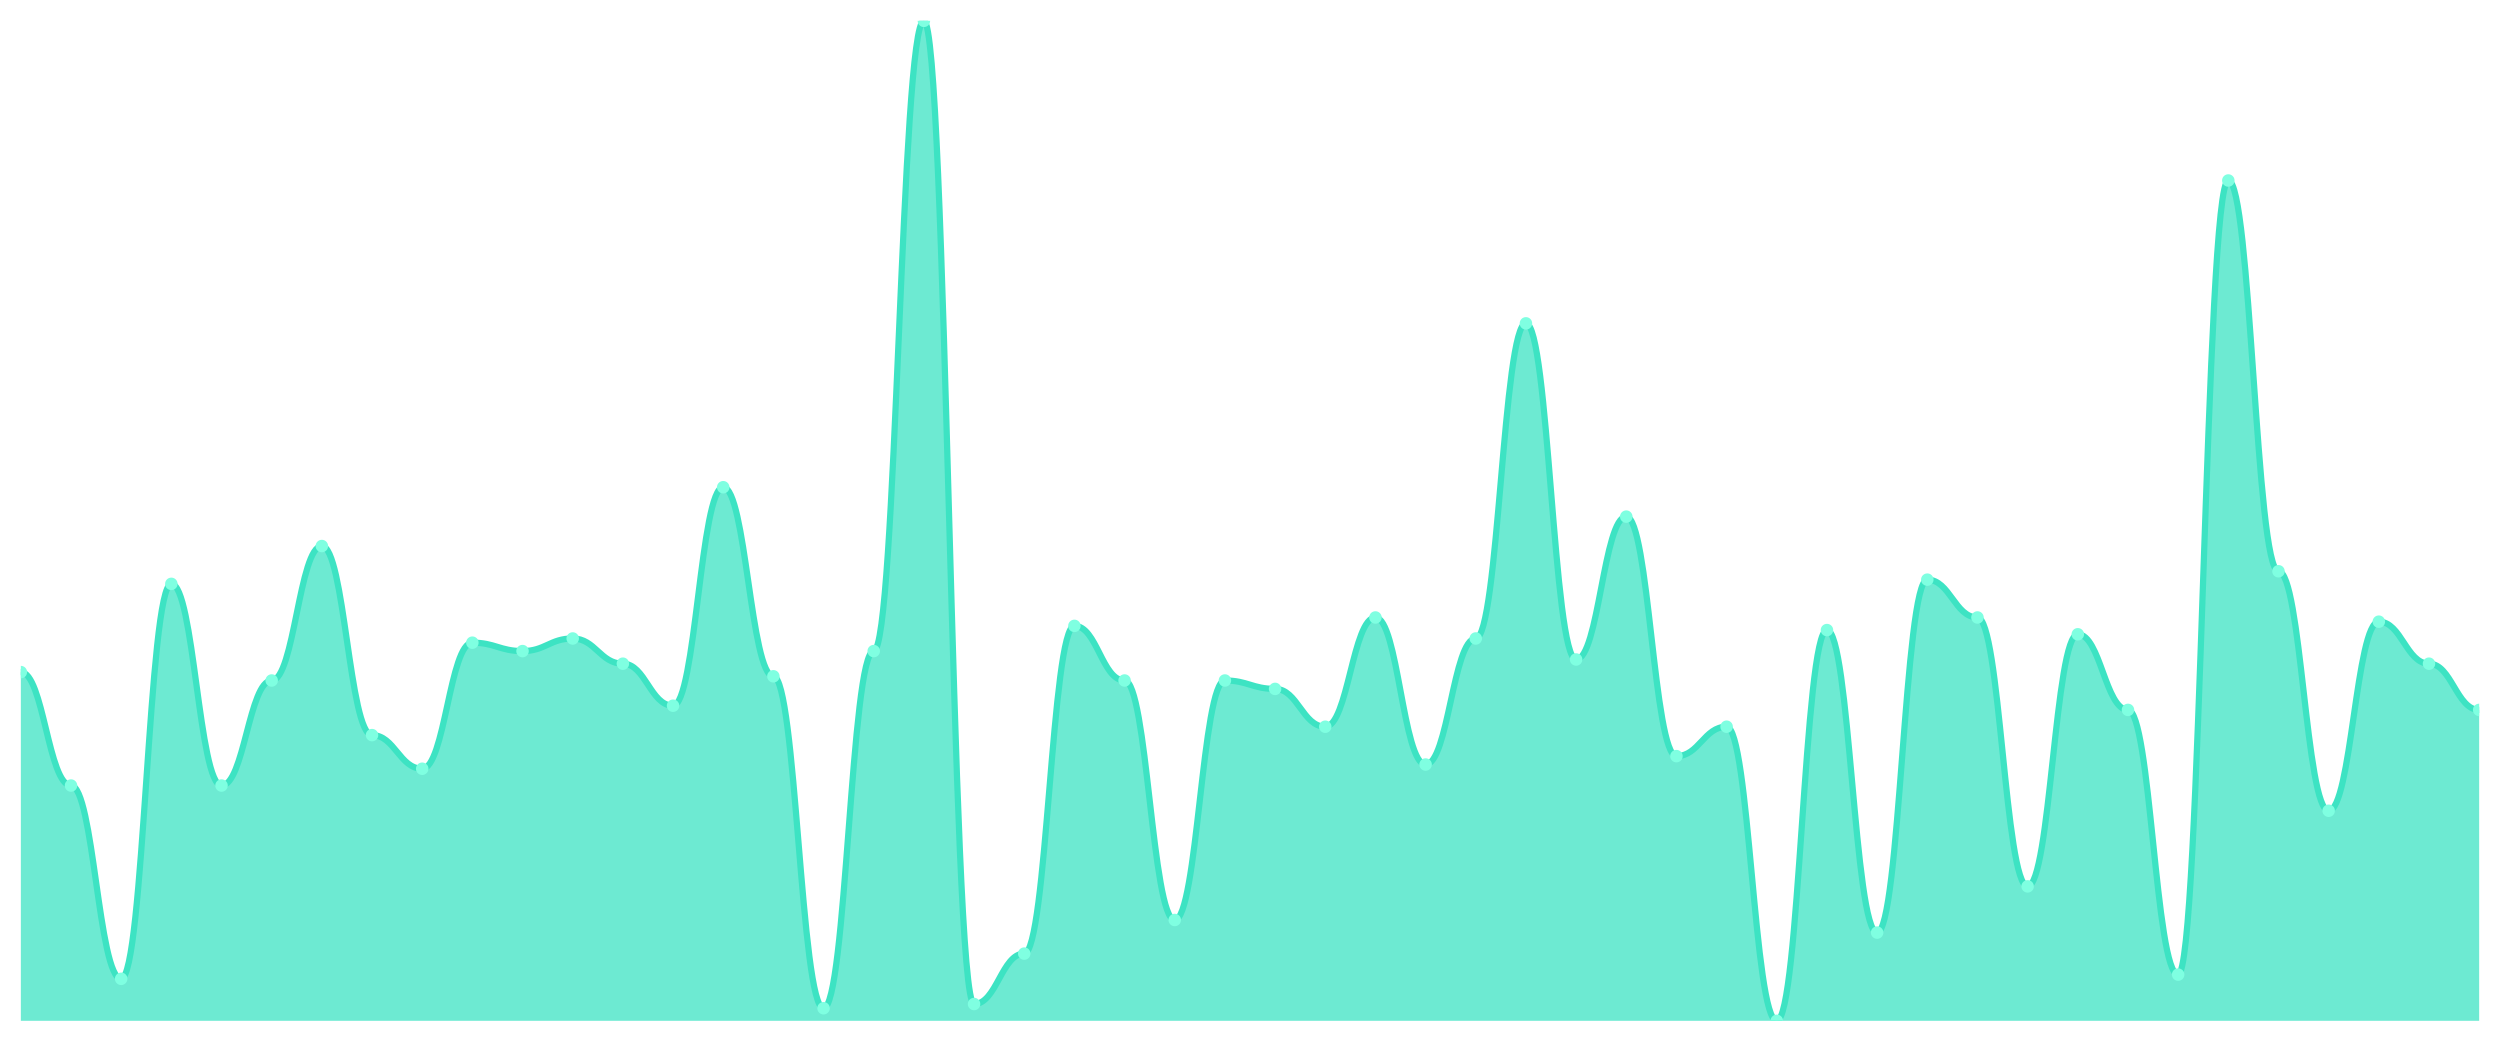
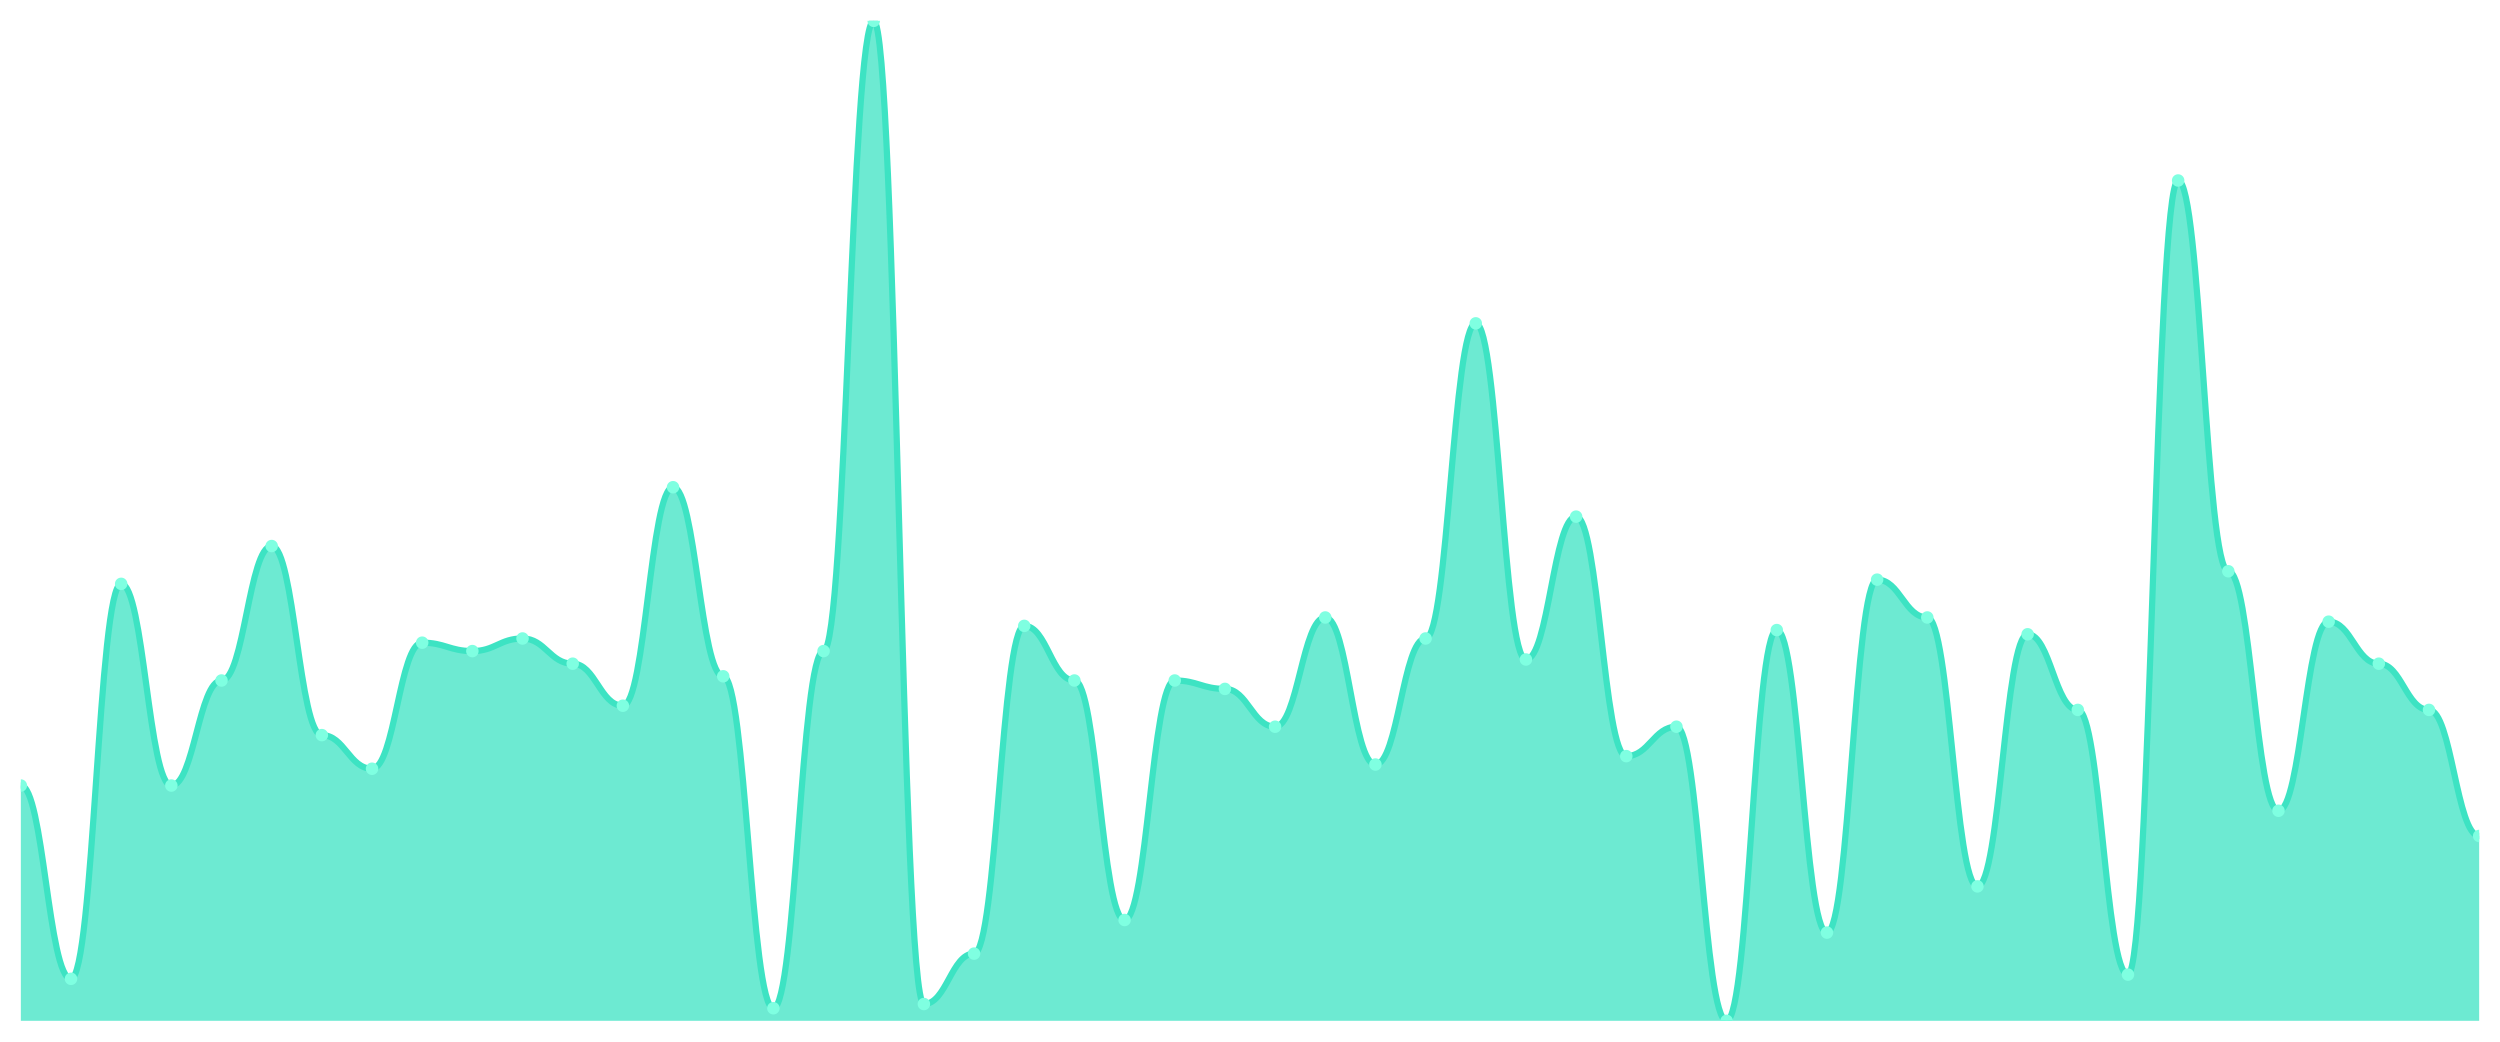
<svg xmlns="http://www.w3.org/2000/svg" viewBox="0 0 1200 500" width="1200" height="500">
  <defs>
    <clipPath id="c">
      <rect x="10" y="10" width="1180" height="480" />
    </clipPath>
  </defs>
  <rect width="1200" height="500" fill="none" />
  <g clip-path="url(#c)">
-     <path d="M 10,490 L 10,322.605 C 20.837,322.605 23.245,377.059 34.082,377.059 C 44.918,377.059 47.327,469.832 58.163,469.832 C 69,469.832 71.408,280.252 82.245,280.252 C 93.082,280.252 95.49,377.059 106.327,377.059 C 117.163,377.059 119.571,326.639 130.408,326.639 C 141.245,326.639 143.653,262.101 154.49,262.101 C 165.327,262.101 167.735,352.857 178.571,352.857 C 189.408,352.857 191.816,368.992 202.653,368.992 C 213.49,368.992 215.898,308.487 226.735,308.487 C 237.571,308.487 239.98,312.521 250.816,312.521 C 261.653,312.521 264.061,306.471 274.898,306.471 C 285.735,306.471 288.143,318.571 298.98,318.571 C 309.816,318.571 312.224,338.739 323.061,338.739 C 333.898,338.739 336.306,233.866 347.143,233.866 C 357.98,233.866 360.388,324.622 371.224,324.622 C 382.061,324.622 384.469,483.95 395.306,483.95 C 406.143,483.95 408.551,312.521 419.388,312.521 C 430.224,312.521 432.633,10 443.469,10 C 454.306,10 456.714,481.933 467.551,481.933 C 478.388,481.933 480.796,457.731 491.633,457.731 C 502.469,457.731 504.878,300.42 515.714,300.42 C 526.551,300.42 528.959,326.639 539.796,326.639 C 550.633,326.639 553.041,441.597 563.878,441.597 C 574.714,441.597 577.122,326.639 587.959,326.639 C 598.796,326.639 601.204,330.672 612.041,330.672 C 622.878,330.672 625.286,348.824 636.122,348.824 C 646.959,348.824 649.367,296.387 660.204,296.387 C 671.041,296.387 673.449,366.975 684.286,366.975 C 695.122,366.975 697.531,306.471 708.367,306.471 C 719.204,306.471 721.612,155.21 732.449,155.21 C 743.286,155.21 745.694,316.555 756.531,316.555 C 767.367,316.555 769.776,247.983 780.612,247.983 C 791.449,247.983 793.857,362.941 804.694,362.941 C 815.531,362.941 817.939,348.824 828.776,348.824 C 839.612,348.824 842.02,490 852.857,490 C 863.694,490 866.102,302.437 876.939,302.437 C 887.776,302.437 890.184,447.647 901.02,447.647 C 911.857,447.647 914.265,278.235 925.102,278.235 C 935.939,278.235 938.347,296.387 949.184,296.387 C 960.02,296.387 962.429,425.462 973.265,425.462 C 984.102,425.462 986.51,304.454 997.347,304.454 C 1008.184,304.454 1010.592,340.756 1021.429,340.756 C 1032.265,340.756 1034.673,467.815 1045.51,467.815 C 1056.347,467.815 1058.755,86.639 1069.592,86.639 C 1080.429,86.639 1082.837,274.202 1093.673,274.202 C 1104.51,274.202 1106.918,389.16 1117.755,389.16 C 1128.592,389.16 1131,298.403 1141.837,298.403 C 1152.673,298.403 1155.082,318.571 1165.918,318.571 C 1176.755,318.571 1179.163,340.756 1190,340.756 L 1190,490 Z" fill="rgba(61,227,195,0.75)" />
-     <path d="M 10,322.605 C 20.837,322.605 23.245,377.059 34.082,377.059 C 44.918,377.059 47.327,469.832 58.163,469.832 C 69,469.832 71.408,280.252 82.245,280.252 C 93.082,280.252 95.49,377.059 106.327,377.059 C 117.163,377.059 119.571,326.639 130.408,326.639 C 141.245,326.639 143.653,262.101 154.49,262.101 C 165.327,262.101 167.735,352.857 178.571,352.857 C 189.408,352.857 191.816,368.992 202.653,368.992 C 213.49,368.992 215.898,308.487 226.735,308.487 C 237.571,308.487 239.98,312.521 250.816,312.521 C 261.653,312.521 264.061,306.471 274.898,306.471 C 285.735,306.471 288.143,318.571 298.98,318.571 C 309.816,318.571 312.224,338.739 323.061,338.739 C 333.898,338.739 336.306,233.866 347.143,233.866 C 357.98,233.866 360.388,324.622 371.224,324.622 C 382.061,324.622 384.469,483.95 395.306,483.95 C 406.143,483.95 408.551,312.521 419.388,312.521 C 430.224,312.521 432.633,10 443.469,10 C 454.306,10 456.714,481.933 467.551,481.933 C 478.388,481.933 480.796,457.731 491.633,457.731 C 502.469,457.731 504.878,300.42 515.714,300.42 C 526.551,300.42 528.959,326.639 539.796,326.639 C 550.633,326.639 553.041,441.597 563.878,441.597 C 574.714,441.597 577.122,326.639 587.959,326.639 C 598.796,326.639 601.204,330.672 612.041,330.672 C 622.878,330.672 625.286,348.824 636.122,348.824 C 646.959,348.824 649.367,296.387 660.204,296.387 C 671.041,296.387 673.449,366.975 684.286,366.975 C 695.122,366.975 697.531,306.471 708.367,306.471 C 719.204,306.471 721.612,155.21 732.449,155.21 C 743.286,155.21 745.694,316.555 756.531,316.555 C 767.367,316.555 769.776,247.983 780.612,247.983 C 791.449,247.983 793.857,362.941 804.694,362.941 C 815.531,362.941 817.939,348.824 828.776,348.824 C 839.612,348.824 842.02,490 852.857,490 C 863.694,490 866.102,302.437 876.939,302.437 C 887.776,302.437 890.184,447.647 901.02,447.647 C 911.857,447.647 914.265,278.235 925.102,278.235 C 935.939,278.235 938.347,296.387 949.184,296.387 C 960.02,296.387 962.429,425.462 973.265,425.462 C 984.102,425.462 986.51,304.454 997.347,304.454 C 1008.184,304.454 1010.592,340.756 1021.429,340.756 C 1032.265,340.756 1034.673,467.815 1045.51,467.815 C 1056.347,467.815 1058.755,86.639 1069.592,86.639 C 1080.429,86.639 1082.837,274.202 1093.673,274.202 C 1104.51,274.202 1106.918,389.16 1117.755,389.16 C 1128.592,389.16 1131,298.403 1141.837,298.403 C 1152.673,298.403 1155.082,318.571 1165.918,318.571 C 1176.755,318.571 1179.163,340.756 1190,340.756" fill="none" stroke="#3de3c3" stroke-width="3" stroke-linecap="round" stroke-linejoin="round" />
-     <circle cx="10" cy="322.605" r="3" fill="#7fffe1" />
-     <circle cx="34.082" cy="377.059" r="3" fill="#7fffe1" />
-     <circle cx="58.163" cy="469.832" r="3" fill="#7fffe1" />
-     <circle cx="82.245" cy="280.252" r="3" fill="#7fffe1" />
-     <circle cx="106.327" cy="377.059" r="3" fill="#7fffe1" />
-     <circle cx="130.408" cy="326.639" r="3" fill="#7fffe1" />
-     <circle cx="154.49" cy="262.101" r="3" fill="#7fffe1" />
-     <circle cx="178.571" cy="352.857" r="3" fill="#7fffe1" />
-     <circle cx="202.653" cy="368.992" r="3" fill="#7fffe1" />
-     <circle cx="226.735" cy="308.487" r="3" fill="#7fffe1" />
-     <circle cx="250.816" cy="312.521" r="3" fill="#7fffe1" />
-     <circle cx="274.898" cy="306.471" r="3" fill="#7fffe1" />
-     <circle cx="298.98" cy="318.571" r="3" fill="#7fffe1" />
-     <circle cx="323.061" cy="338.739" r="3" fill="#7fffe1" />
-     <circle cx="347.143" cy="233.866" r="3" fill="#7fffe1" />
-     <circle cx="371.224" cy="324.622" r="3" fill="#7fffe1" />
-     <circle cx="395.306" cy="483.95" r="3" fill="#7fffe1" />
-     <circle cx="419.388" cy="312.521" r="3" fill="#7fffe1" />
-     <circle cx="443.469" cy="10" r="3" fill="#7fffe1" />
-     <circle cx="467.551" cy="481.933" r="3" fill="#7fffe1" />
-     <circle cx="491.633" cy="457.731" r="3" fill="#7fffe1" />
-     <circle cx="515.714" cy="300.42" r="3" fill="#7fffe1" />
-     <circle cx="539.796" cy="326.639" r="3" fill="#7fffe1" />
-     <circle cx="563.878" cy="441.597" r="3" fill="#7fffe1" />
-     <circle cx="587.959" cy="326.639" r="3" fill="#7fffe1" />
-     <circle cx="612.041" cy="330.672" r="3" fill="#7fffe1" />
-     <circle cx="636.122" cy="348.824" r="3" fill="#7fffe1" />
-     <circle cx="660.204" cy="296.387" r="3" fill="#7fffe1" />
-     <circle cx="684.286" cy="366.975" r="3" fill="#7fffe1" />
-     <circle cx="708.367" cy="306.471" r="3" fill="#7fffe1" />
-     <circle cx="732.449" cy="155.21" r="3" fill="#7fffe1" />
-     <circle cx="756.531" cy="316.555" r="3" fill="#7fffe1" />
-     <circle cx="780.612" cy="247.983" r="3" fill="#7fffe1" />
-     <circle cx="804.694" cy="362.941" r="3" fill="#7fffe1" />
-     <circle cx="828.776" cy="348.824" r="3" fill="#7fffe1" />
-     <circle cx="852.857" cy="490" r="3" fill="#7fffe1" />
-     <circle cx="876.939" cy="302.437" r="3" fill="#7fffe1" />
-     <circle cx="901.02" cy="447.647" r="3" fill="#7fffe1" />
-     <circle cx="925.102" cy="278.235" r="3" fill="#7fffe1" />
-     <circle cx="949.184" cy="296.387" r="3" fill="#7fffe1" />
-     <circle cx="973.265" cy="425.462" r="3" fill="#7fffe1" />
-     <circle cx="997.347" cy="304.454" r="3" fill="#7fffe1" />
-     <circle cx="1021.429" cy="340.756" r="3" fill="#7fffe1" />
-     <circle cx="1045.51" cy="467.815" r="3" fill="#7fffe1" />
-     <circle cx="1069.592" cy="86.639" r="3" fill="#7fffe1" />
-     <circle cx="1093.673" cy="274.202" r="3" fill="#7fffe1" />
-     <circle cx="1117.755" cy="389.16" r="3" fill="#7fffe1" />
-     <circle cx="1141.837" cy="298.403" r="3" fill="#7fffe1" />
-     <circle cx="1165.918" cy="318.571" r="3" fill="#7fffe1" />
-     <circle cx="1190" cy="340.756" r="3" fill="#7fffe1" />
+     <path d="M 10,490 L 10,377.059 C 20.837,377.059 23.245,469.832 34.082,469.832 C 44.918,469.832 47.327,280.252 58.163,280.252 C 69,280.252 71.408,377.059 82.245,377.059 C 93.082,377.059 95.49,326.639 106.327,326.639 C 117.163,326.639 119.571,262.101 130.408,262.101 C 141.245,262.101 143.653,352.857 154.49,352.857 C 165.327,352.857 167.735,368.992 178.571,368.992 C 189.408,368.992 191.816,308.487 202.653,308.487 C 213.49,308.487 215.898,312.521 226.735,312.521 C 237.571,312.521 239.98,306.471 250.816,306.471 C 261.653,306.471 264.061,318.571 274.898,318.571 C 285.735,318.571 288.143,338.739 298.98,338.739 C 309.816,338.739 312.224,233.866 323.061,233.866 C 333.898,233.866 336.306,324.622 347.143,324.622 C 357.98,324.622 360.388,483.95 371.224,483.95 C 382.061,483.95 384.469,312.521 395.306,312.521 C 406.143,312.521 408.551,10 419.388,10 C 430.224,10 432.633,481.933 443.469,481.933 C 454.306,481.933 456.714,457.731 467.551,457.731 C 478.388,457.731 480.796,300.42 491.633,300.42 C 502.469,300.42 504.878,326.639 515.714,326.639 C 526.551,326.639 528.959,441.597 539.796,441.597 C 550.633,441.597 553.041,326.639 563.878,326.639 C 574.714,326.639 577.122,330.672 587.959,330.672 C 598.796,330.672 601.204,348.824 612.041,348.824 C 622.878,348.824 625.286,296.387 636.122,296.387 C 646.959,296.387 649.367,366.975 660.204,366.975 C 671.041,366.975 673.449,306.471 684.286,306.471 C 695.122,306.471 697.531,155.21 708.367,155.21 C 719.204,155.21 721.612,316.555 732.449,316.555 C 743.286,316.555 745.694,247.983 756.531,247.983 C 767.367,247.983 769.776,362.941 780.612,362.941 C 791.449,362.941 793.857,348.824 804.694,348.824 C 815.531,348.824 817.939,490 828.776,490 C 839.612,490 842.02,302.437 852.857,302.437 C 863.694,302.437 866.102,447.647 876.939,447.647 C 887.776,447.647 890.184,278.235 901.02,278.235 C 911.857,278.235 914.265,296.387 925.102,296.387 C 935.939,296.387 938.347,425.462 949.184,425.462 C 960.02,425.462 962.429,304.454 973.265,304.454 C 984.102,304.454 986.51,340.756 997.347,340.756 C 1008.184,340.756 1010.592,467.815 1021.429,467.815 C 1032.265,467.815 1034.673,86.639 1045.51,86.639 C 1056.347,86.639 1058.755,274.202 1069.592,274.202 C 1080.429,274.202 1082.837,389.16 1093.673,389.16 C 1104.51,389.16 1106.918,298.403 1117.755,298.403 C 1128.592,298.403 1131,318.571 1141.837,318.571 C 1152.673,318.571 1155.082,340.756 1165.918,340.756 C 1176.755,340.756 1179.163,401.261 1190,401.261 L 1190,490 Z" fill="rgba(61,227,195,0.75)" />
+     <path d="M 10,377.059 C 20.837,377.059 23.245,469.832 34.082,469.832 C 44.918,469.832 47.327,280.252 58.163,280.252 C 69,280.252 71.408,377.059 82.245,377.059 C 93.082,377.059 95.49,326.639 106.327,326.639 C 117.163,326.639 119.571,262.101 130.408,262.101 C 141.245,262.101 143.653,352.857 154.49,352.857 C 165.327,352.857 167.735,368.992 178.571,368.992 C 189.408,368.992 191.816,308.487 202.653,308.487 C 213.49,308.487 215.898,312.521 226.735,312.521 C 237.571,312.521 239.98,306.471 250.816,306.471 C 261.653,306.471 264.061,318.571 274.898,318.571 C 285.735,318.571 288.143,338.739 298.98,338.739 C 309.816,338.739 312.224,233.866 323.061,233.866 C 333.898,233.866 336.306,324.622 347.143,324.622 C 357.98,324.622 360.388,483.95 371.224,483.95 C 382.061,483.95 384.469,312.521 395.306,312.521 C 406.143,312.521 408.551,10 419.388,10 C 430.224,10 432.633,481.933 443.469,481.933 C 454.306,481.933 456.714,457.731 467.551,457.731 C 478.388,457.731 480.796,300.42 491.633,300.42 C 502.469,300.42 504.878,326.639 515.714,326.639 C 526.551,326.639 528.959,441.597 539.796,441.597 C 550.633,441.597 553.041,326.639 563.878,326.639 C 574.714,326.639 577.122,330.672 587.959,330.672 C 598.796,330.672 601.204,348.824 612.041,348.824 C 622.878,348.824 625.286,296.387 636.122,296.387 C 646.959,296.387 649.367,366.975 660.204,366.975 C 671.041,366.975 673.449,306.471 684.286,306.471 C 695.122,306.471 697.531,155.21 708.367,155.21 C 719.204,155.21 721.612,316.555 732.449,316.555 C 743.286,316.555 745.694,247.983 756.531,247.983 C 767.367,247.983 769.776,362.941 780.612,362.941 C 791.449,362.941 793.857,348.824 804.694,348.824 C 815.531,348.824 817.939,490 828.776,490 C 839.612,490 842.02,302.437 852.857,302.437 C 863.694,302.437 866.102,447.647 876.939,447.647 C 887.776,447.647 890.184,278.235 901.02,278.235 C 911.857,278.235 914.265,296.387 925.102,296.387 C 935.939,296.387 938.347,425.462 949.184,425.462 C 960.02,425.462 962.429,304.454 973.265,304.454 C 984.102,304.454 986.51,340.756 997.347,340.756 C 1008.184,340.756 1010.592,467.815 1021.429,467.815 C 1032.265,467.815 1034.673,86.639 1045.51,86.639 C 1056.347,86.639 1058.755,274.202 1069.592,274.202 C 1080.429,274.202 1082.837,389.16 1093.673,389.16 C 1104.51,389.16 1106.918,298.403 1117.755,298.403 C 1128.592,298.403 1131,318.571 1141.837,318.571 C 1152.673,318.571 1155.082,340.756 1165.918,340.756 C 1176.755,340.756 1179.163,401.261 1190,401.261" fill="none" stroke="#3de3c3" stroke-width="3" stroke-linecap="round" stroke-linejoin="round" />
+     <circle cx="10" cy="377.059" r="3" fill="#7fffe1" />
+     <circle cx="34.082" cy="469.832" r="3" fill="#7fffe1" />
+     <circle cx="58.163" cy="280.252" r="3" fill="#7fffe1" />
+     <circle cx="82.245" cy="377.059" r="3" fill="#7fffe1" />
+     <circle cx="106.327" cy="326.639" r="3" fill="#7fffe1" />
+     <circle cx="130.408" cy="262.101" r="3" fill="#7fffe1" />
+     <circle cx="154.49" cy="352.857" r="3" fill="#7fffe1" />
+     <circle cx="178.571" cy="368.992" r="3" fill="#7fffe1" />
+     <circle cx="202.653" cy="308.487" r="3" fill="#7fffe1" />
+     <circle cx="226.735" cy="312.521" r="3" fill="#7fffe1" />
+     <circle cx="250.816" cy="306.471" r="3" fill="#7fffe1" />
+     <circle cx="274.898" cy="318.571" r="3" fill="#7fffe1" />
+     <circle cx="298.98" cy="338.739" r="3" fill="#7fffe1" />
+     <circle cx="323.061" cy="233.866" r="3" fill="#7fffe1" />
+     <circle cx="347.143" cy="324.622" r="3" fill="#7fffe1" />
+     <circle cx="371.224" cy="483.95" r="3" fill="#7fffe1" />
+     <circle cx="395.306" cy="312.521" r="3" fill="#7fffe1" />
+     <circle cx="419.388" cy="10" r="3" fill="#7fffe1" />
+     <circle cx="443.469" cy="481.933" r="3" fill="#7fffe1" />
+     <circle cx="467.551" cy="457.731" r="3" fill="#7fffe1" />
+     <circle cx="491.633" cy="300.42" r="3" fill="#7fffe1" />
+     <circle cx="515.714" cy="326.639" r="3" fill="#7fffe1" />
+     <circle cx="539.796" cy="441.597" r="3" fill="#7fffe1" />
+     <circle cx="563.878" cy="326.639" r="3" fill="#7fffe1" />
+     <circle cx="587.959" cy="330.672" r="3" fill="#7fffe1" />
+     <circle cx="612.041" cy="348.824" r="3" fill="#7fffe1" />
+     <circle cx="636.122" cy="296.387" r="3" fill="#7fffe1" />
+     <circle cx="660.204" cy="366.975" r="3" fill="#7fffe1" />
+     <circle cx="684.286" cy="306.471" r="3" fill="#7fffe1" />
+     <circle cx="708.367" cy="155.21" r="3" fill="#7fffe1" />
+     <circle cx="732.449" cy="316.555" r="3" fill="#7fffe1" />
+     <circle cx="756.531" cy="247.983" r="3" fill="#7fffe1" />
+     <circle cx="780.612" cy="362.941" r="3" fill="#7fffe1" />
+     <circle cx="804.694" cy="348.824" r="3" fill="#7fffe1" />
+     <circle cx="828.776" cy="490" r="3" fill="#7fffe1" />
+     <circle cx="852.857" cy="302.437" r="3" fill="#7fffe1" />
+     <circle cx="876.939" cy="447.647" r="3" fill="#7fffe1" />
+     <circle cx="901.02" cy="278.235" r="3" fill="#7fffe1" />
+     <circle cx="925.102" cy="296.387" r="3" fill="#7fffe1" />
+     <circle cx="949.184" cy="425.462" r="3" fill="#7fffe1" />
+     <circle cx="973.265" cy="304.454" r="3" fill="#7fffe1" />
+     <circle cx="997.347" cy="340.756" r="3" fill="#7fffe1" />
+     <circle cx="1021.429" cy="467.815" r="3" fill="#7fffe1" />
+     <circle cx="1045.51" cy="86.639" r="3" fill="#7fffe1" />
+     <circle cx="1069.592" cy="274.202" r="3" fill="#7fffe1" />
+     <circle cx="1093.673" cy="389.16" r="3" fill="#7fffe1" />
+     <circle cx="1117.755" cy="298.403" r="3" fill="#7fffe1" />
+     <circle cx="1141.837" cy="318.571" r="3" fill="#7fffe1" />
+     <circle cx="1165.918" cy="340.756" r="3" fill="#7fffe1" />
+     <circle cx="1190" cy="401.261" r="3" fill="#7fffe1" />
  </g>
</svg>
